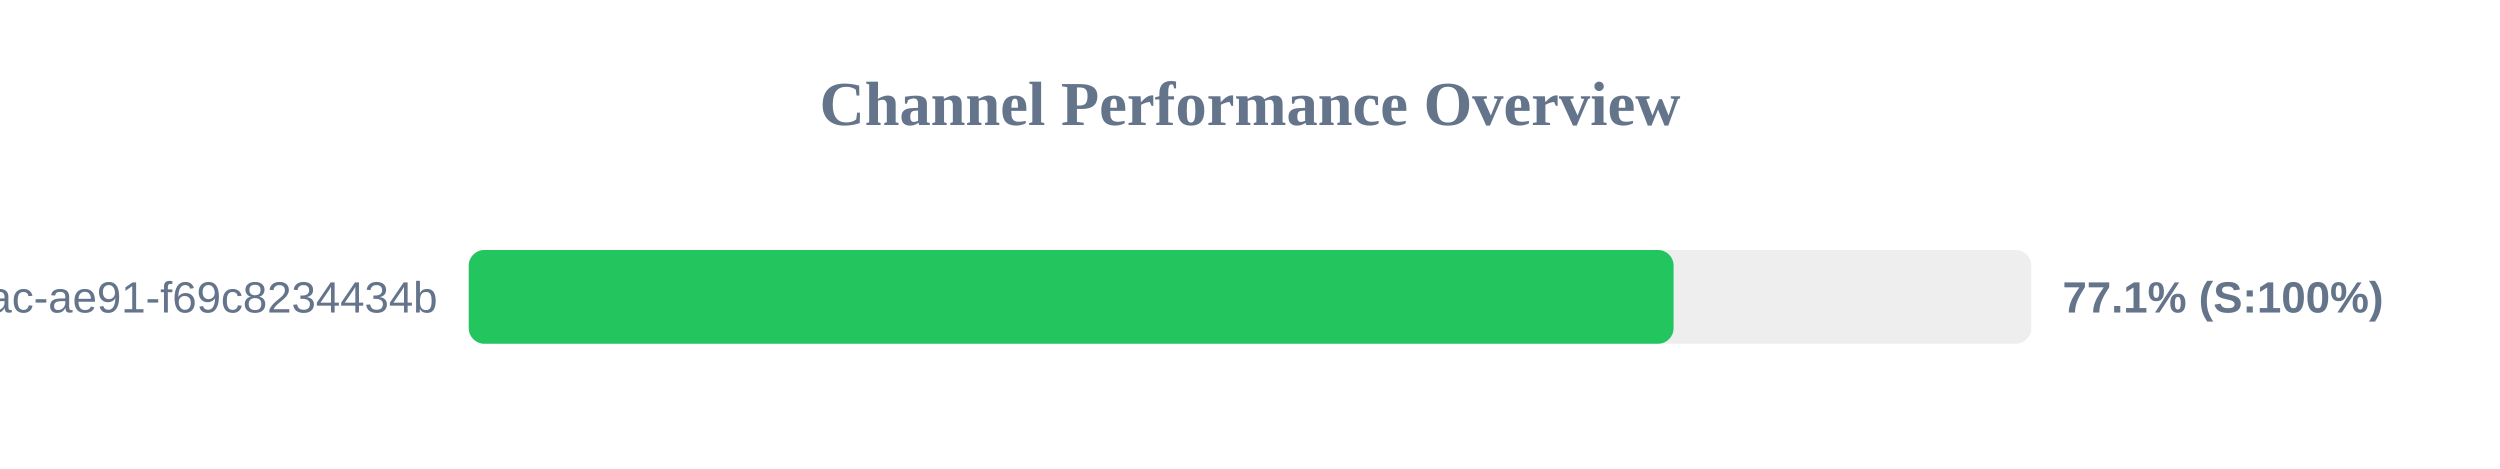
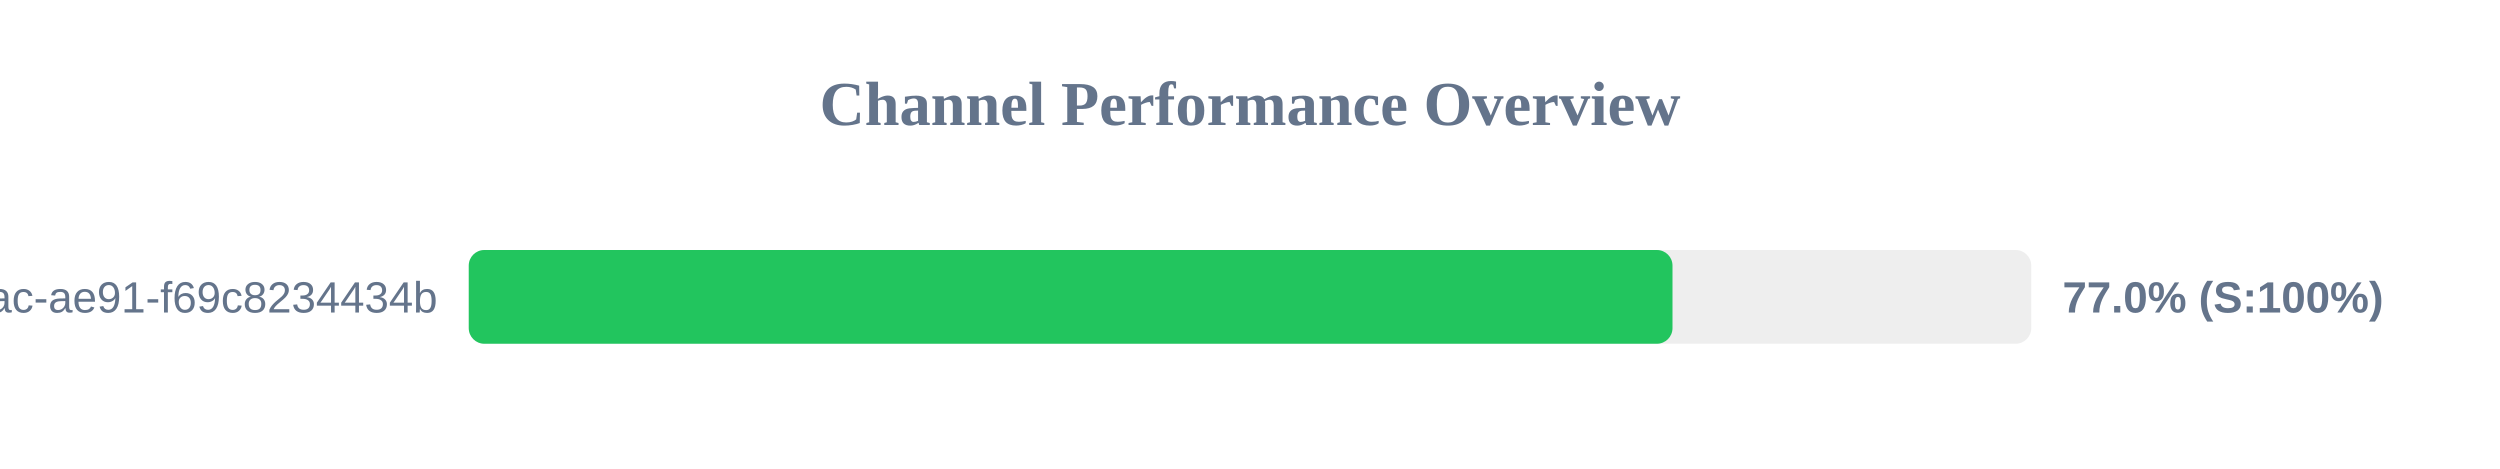
<svg xmlns="http://www.w3.org/2000/svg" width="800" height="150" version="1.1">
  <style>
        .row { font: 14px Arial; fill: #64748b; }
        .score { font: bold 14px Arial; fill: #64748b; }
    </style>
  <text x="400" y="40" text-anchor="middle" font-size="20px" font-weight="bold" fill="#64748b">Channel Performance Overview</text>
  <rect x="150" y="80" width="500" height="30" fill="#eee" rx="5" />
-   <rect x="150" y="80" width="385.55" height="30" fill="#22c55e" rx="5" />
+   <rect x="150" y="80" width="385.2" height="30" fill="#22c55e" rx="5" />
  <text x="140" y="100" text-anchor="end" class="row">?uuid=942b9cb8-92fa-46ac-ae91-f69c8234434b</text>
-   <text x="660" y="100" text-anchor="start" class="score">77.1% (S:100%)</text>
+   <text x="660" y="100" text-anchor="start" class="score">77.0% (S:100%)</text>
</svg>
